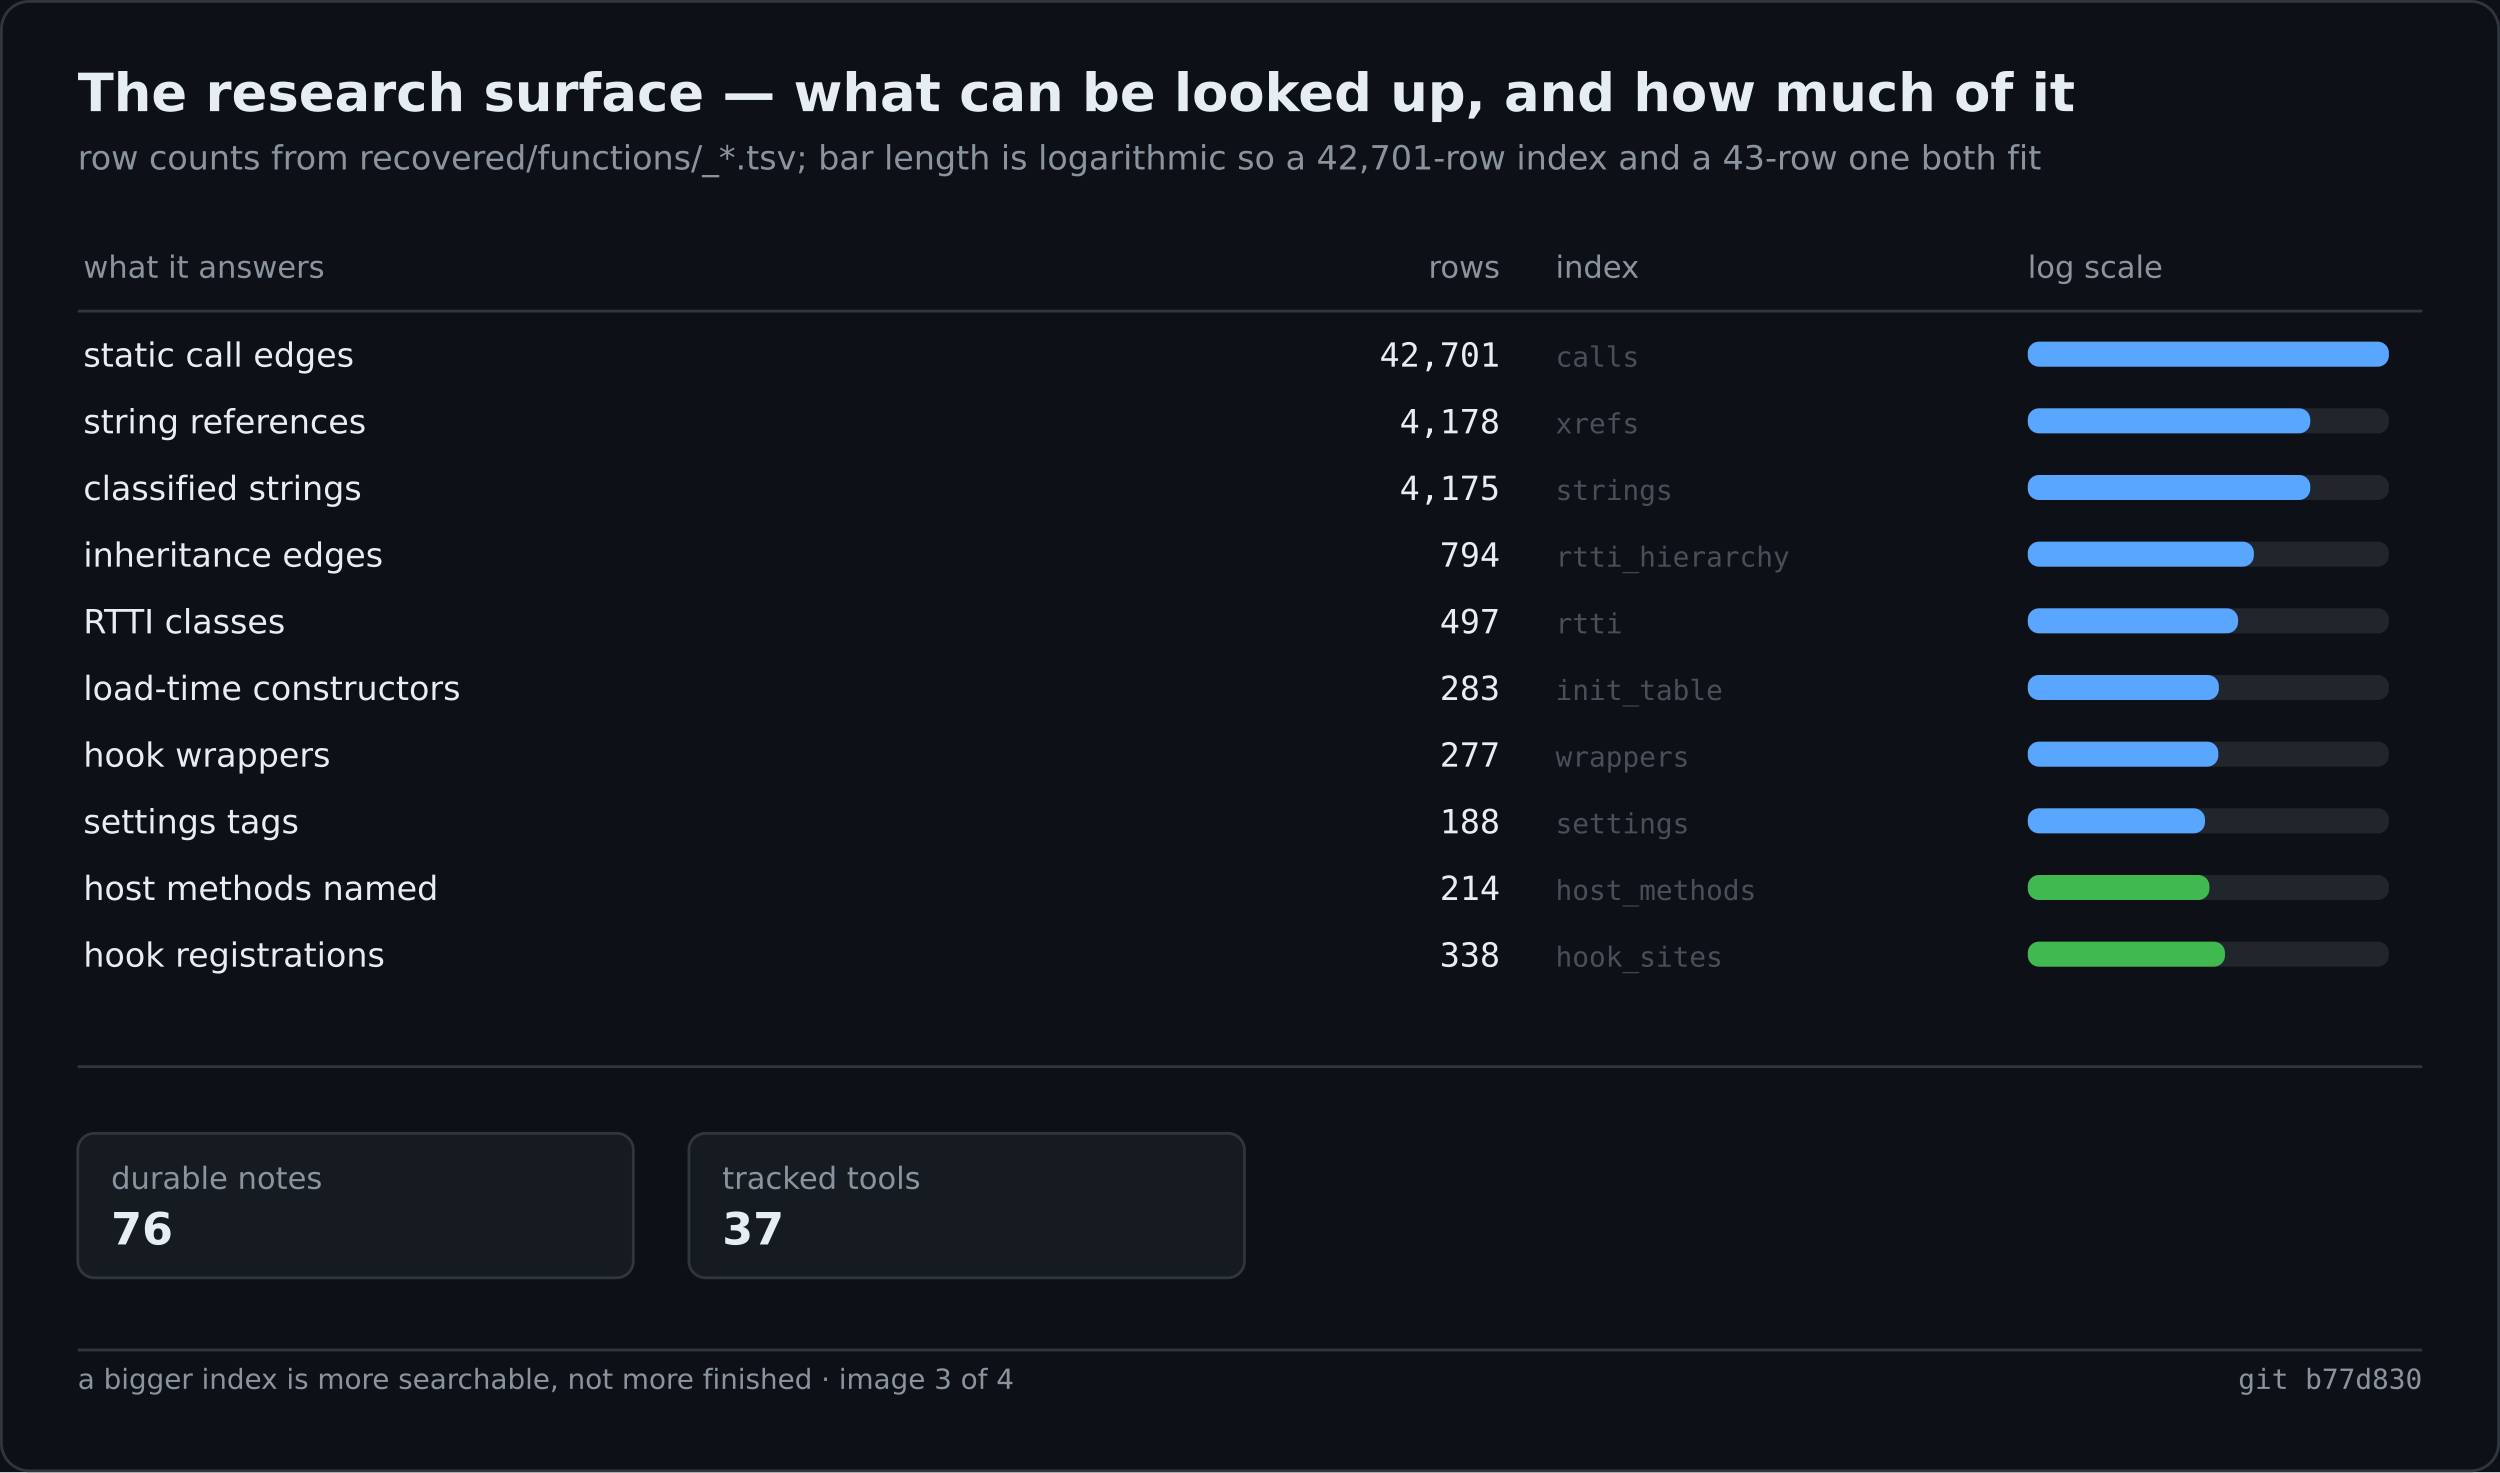
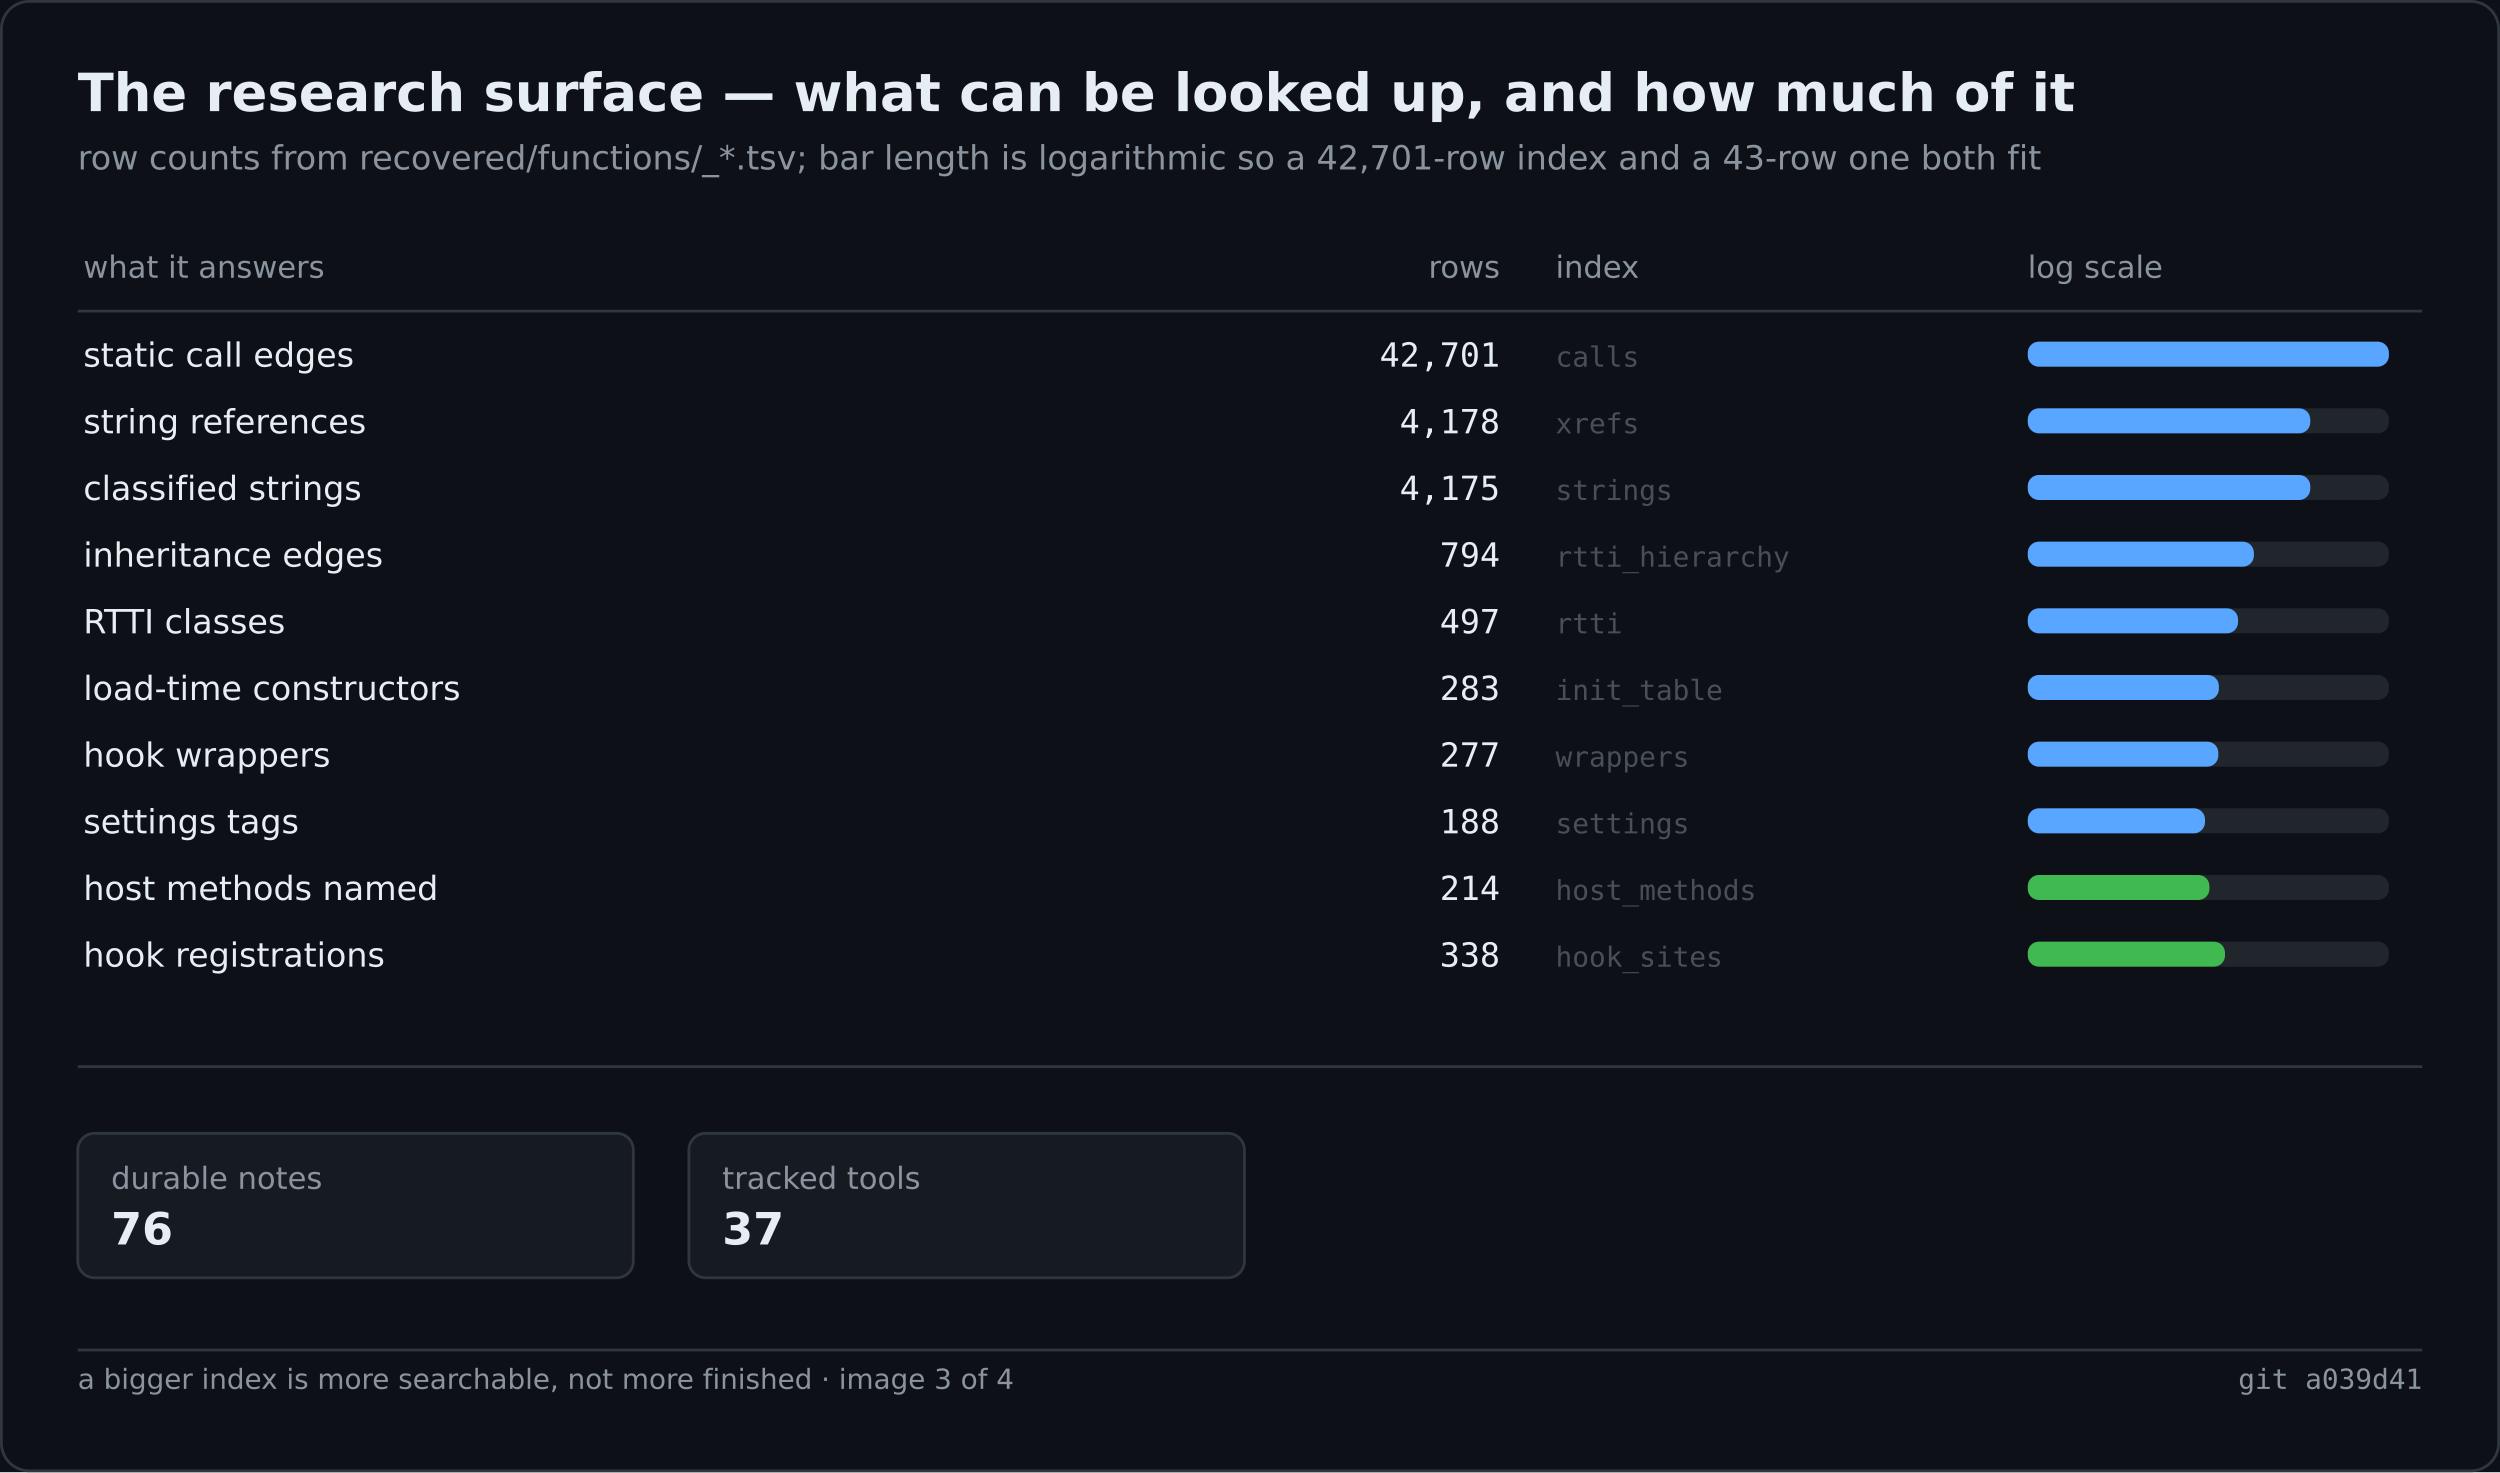
<svg xmlns="http://www.w3.org/2000/svg" width="900" height="530" viewBox="0 0 900 530" role="img" aria-label="The research surface — what can be looked up, and how much of it">
  <rect width="900" height="530" fill="#0d1117" />
  <rect x="0.5" y="0.5" width="899" height="529" fill="none" stroke="#30363d" rx="10" />
  <text x="28" y="40" font-family="Segoe UI,DejaVu Sans,Helvetica,sans-serif" font-size="19" font-weight="600" fill="#e6edf3">The research surface — what can be looked up, and how much of it</text>
  <text x="28" y="61" font-family="Segoe UI,DejaVu Sans,Helvetica,sans-serif" font-size="12" fill="#8b949e">row counts from recovered/functions/_*.tsv; bar length is logarithmic so a 42,701-row index and a 43-row one both fit</text>
  <text x="30.0" y="100.0" font-family="Segoe UI,DejaVu Sans,Helvetica,sans-serif" font-size="11" fill="#8b949e">what it answers</text>
  <text x="540.0" y="100.0" font-family="Segoe UI,DejaVu Sans,Helvetica,sans-serif" font-size="11" fill="#8b949e" text-anchor="end">rows</text>
  <text x="560.0" y="100.0" font-family="Segoe UI,DejaVu Sans,Helvetica,sans-serif" font-size="11" fill="#8b949e">index</text>
  <text x="730.0" y="100.0" font-family="Segoe UI,DejaVu Sans,Helvetica,sans-serif" font-size="11" fill="#8b949e">log scale</text>
  <line x1="28.0" y1="112.0" x2="872.0" y2="112.0" stroke="#30363d" stroke-width="1" />
  <text x="30.0" y="132.0" font-family="Segoe UI,DejaVu Sans,Helvetica,sans-serif" font-size="12" fill="#e6edf3">static call edges</text>
  <text x="540.0" y="132.0" font-family="Cascadia Mono,Consolas,DejaVu Sans Mono,monospace" font-size="12" fill="#e6edf3" text-anchor="end">42,701</text>
  <text x="560.0" y="132.0" font-family="Cascadia Mono,Consolas,DejaVu Sans Mono,monospace" font-size="10" fill="#484f58">calls</text>
  <rect x="730.0" y="123.0" width="130.0" height="9.0" fill="#21262d" rx="4" />
  <rect x="730.0" y="123.0" width="130.0" height="9.0" fill="#58a6ff" rx="4" />
  <text x="30.0" y="156.0" font-family="Segoe UI,DejaVu Sans,Helvetica,sans-serif" font-size="12" fill="#e6edf3">string references</text>
  <text x="540.0" y="156.0" font-family="Cascadia Mono,Consolas,DejaVu Sans Mono,monospace" font-size="12" fill="#e6edf3" text-anchor="end">4,178</text>
  <text x="560.0" y="156.0" font-family="Cascadia Mono,Consolas,DejaVu Sans Mono,monospace" font-size="10" fill="#484f58">xrefs</text>
  <rect x="730.0" y="147.0" width="130.0" height="9.0" fill="#21262d" rx="4" />
  <rect x="730.0" y="147.0" width="101.7" height="9.0" fill="#58a6ff" rx="4" />
  <text x="30.0" y="180.0" font-family="Segoe UI,DejaVu Sans,Helvetica,sans-serif" font-size="12" fill="#e6edf3">classified strings</text>
  <text x="540.0" y="180.0" font-family="Cascadia Mono,Consolas,DejaVu Sans Mono,monospace" font-size="12" fill="#e6edf3" text-anchor="end">4,175</text>
  <text x="560.0" y="180.0" font-family="Cascadia Mono,Consolas,DejaVu Sans Mono,monospace" font-size="10" fill="#484f58">strings</text>
  <rect x="730.0" y="171.0" width="130.0" height="9.0" fill="#21262d" rx="4" />
  <rect x="730.0" y="171.0" width="101.7" height="9.0" fill="#58a6ff" rx="4" />
  <text x="30.0" y="204.0" font-family="Segoe UI,DejaVu Sans,Helvetica,sans-serif" font-size="12" fill="#e6edf3">inheritance edges</text>
  <text x="540.0" y="204.0" font-family="Cascadia Mono,Consolas,DejaVu Sans Mono,monospace" font-size="12" fill="#e6edf3" text-anchor="end">794</text>
  <text x="560.0" y="204.0" font-family="Cascadia Mono,Consolas,DejaVu Sans Mono,monospace" font-size="10" fill="#484f58">rtti_hierarchy</text>
  <rect x="730.0" y="195.0" width="130.0" height="9.0" fill="#21262d" rx="4" />
  <rect x="730.0" y="195.0" width="81.4" height="9.0" fill="#58a6ff" rx="4" />
  <text x="30.0" y="228.0" font-family="Segoe UI,DejaVu Sans,Helvetica,sans-serif" font-size="12" fill="#e6edf3">RTTI classes</text>
  <text x="540.0" y="228.0" font-family="Cascadia Mono,Consolas,DejaVu Sans Mono,monospace" font-size="12" fill="#e6edf3" text-anchor="end">497</text>
  <text x="560.0" y="228.0" font-family="Cascadia Mono,Consolas,DejaVu Sans Mono,monospace" font-size="10" fill="#484f58">rtti</text>
  <rect x="730.0" y="219.0" width="130.0" height="9.0" fill="#21262d" rx="4" />
  <rect x="730.0" y="219.0" width="75.7" height="9.0" fill="#58a6ff" rx="4" />
  <text x="30.0" y="252.0" font-family="Segoe UI,DejaVu Sans,Helvetica,sans-serif" font-size="12" fill="#e6edf3">load-time constructors</text>
  <text x="540.0" y="252.0" font-family="Cascadia Mono,Consolas,DejaVu Sans Mono,monospace" font-size="12" fill="#e6edf3" text-anchor="end">283</text>
  <text x="560.0" y="252.0" font-family="Cascadia Mono,Consolas,DejaVu Sans Mono,monospace" font-size="10" fill="#484f58">init_table</text>
  <rect x="730.0" y="243.0" width="130.0" height="9.0" fill="#21262d" rx="4" />
  <rect x="730.0" y="243.0" width="68.8" height="9.0" fill="#58a6ff" rx="4" />
  <text x="30.0" y="276.0" font-family="Segoe UI,DejaVu Sans,Helvetica,sans-serif" font-size="12" fill="#e6edf3">hook wrappers</text>
  <text x="540.0" y="276.0" font-family="Cascadia Mono,Consolas,DejaVu Sans Mono,monospace" font-size="12" fill="#e6edf3" text-anchor="end">277</text>
  <text x="560.0" y="276.0" font-family="Cascadia Mono,Consolas,DejaVu Sans Mono,monospace" font-size="10" fill="#484f58">wrappers</text>
  <rect x="730.0" y="267.0" width="130.0" height="9.0" fill="#21262d" rx="4" />
  <rect x="730.0" y="267.0" width="68.6" height="9.0" fill="#58a6ff" rx="4" />
  <text x="30.0" y="300.0" font-family="Segoe UI,DejaVu Sans,Helvetica,sans-serif" font-size="12" fill="#e6edf3">settings tags</text>
  <text x="540.0" y="300.0" font-family="Cascadia Mono,Consolas,DejaVu Sans Mono,monospace" font-size="12" fill="#e6edf3" text-anchor="end">188</text>
  <text x="560.0" y="300.0" font-family="Cascadia Mono,Consolas,DejaVu Sans Mono,monospace" font-size="10" fill="#484f58">settings</text>
  <rect x="730.0" y="291.0" width="130.0" height="9.0" fill="#21262d" rx="4" />
  <rect x="730.0" y="291.0" width="63.8" height="9.0" fill="#58a6ff" rx="4" />
  <text x="30.0" y="324.0" font-family="Segoe UI,DejaVu Sans,Helvetica,sans-serif" font-size="12" fill="#e6edf3">host methods named</text>
  <text x="540.0" y="324.0" font-family="Cascadia Mono,Consolas,DejaVu Sans Mono,monospace" font-size="12" fill="#e6edf3" text-anchor="end">214</text>
  <text x="560.0" y="324.0" font-family="Cascadia Mono,Consolas,DejaVu Sans Mono,monospace" font-size="10" fill="#484f58">host_methods</text>
  <rect x="730.0" y="315.0" width="130.0" height="9.0" fill="#21262d" rx="4" />
  <rect x="730.0" y="315.0" width="65.4" height="9.0" fill="#3fb950" rx="4" />
  <text x="30.0" y="348.0" font-family="Segoe UI,DejaVu Sans,Helvetica,sans-serif" font-size="12" fill="#e6edf3">hook registrations</text>
  <text x="540.0" y="348.0" font-family="Cascadia Mono,Consolas,DejaVu Sans Mono,monospace" font-size="12" fill="#e6edf3" text-anchor="end">338</text>
  <text x="560.0" y="348.0" font-family="Cascadia Mono,Consolas,DejaVu Sans Mono,monospace" font-size="10" fill="#484f58">hook_sites</text>
  <rect x="730.0" y="339.0" width="130.0" height="9.0" fill="#21262d" rx="4" />
  <rect x="730.0" y="339.0" width="71.0" height="9.0" fill="#3fb950" rx="4" />
  <line x1="28.0" y1="384.0" x2="872.0" y2="384.0" stroke="#30363d" stroke-width="1" />
  <rect x="28.0" y="408.0" width="200.0" height="52.0" fill="#161b22" rx="6" stroke="#30363d" stroke-width="1" />
  <text x="40.0" y="428.0" font-family="Segoe UI,DejaVu Sans,Helvetica,sans-serif" font-size="11" fill="#8b949e">durable notes</text>
  <text x="40.0" y="448.0" font-family="Segoe UI,DejaVu Sans,Helvetica,sans-serif" font-size="16" fill="#e6edf3" font-weight="600">76</text>
  <rect x="248.0" y="408.0" width="200.0" height="52.0" fill="#161b22" rx="6" stroke="#30363d" stroke-width="1" />
  <text x="260.0" y="428.0" font-family="Segoe UI,DejaVu Sans,Helvetica,sans-serif" font-size="11" fill="#8b949e">tracked tools</text>
  <text x="260.0" y="448.0" font-family="Segoe UI,DejaVu Sans,Helvetica,sans-serif" font-size="16" fill="#e6edf3" font-weight="600">37</text>
  <line x1="28.0" y1="486.0" x2="872.0" y2="486.0" stroke="#30363d" stroke-width="1" />
  <text x="28.0" y="500.0" font-family="Segoe UI,DejaVu Sans,Helvetica,sans-serif" font-size="10" fill="#8b949e">a bigger index is more searchable, not more finished · image 3 of 4</text>
-   <text x="872.0" y="500.0" font-family="Cascadia Mono,Consolas,DejaVu Sans Mono,monospace" font-size="10" fill="#8b949e" text-anchor="end">git b77d830</text>
+   <text x="872.0" y="500.0" font-family="Cascadia Mono,Consolas,DejaVu Sans Mono,monospace" font-size="10" fill="#8b949e" text-anchor="end">git a039d41</text>
</svg>
